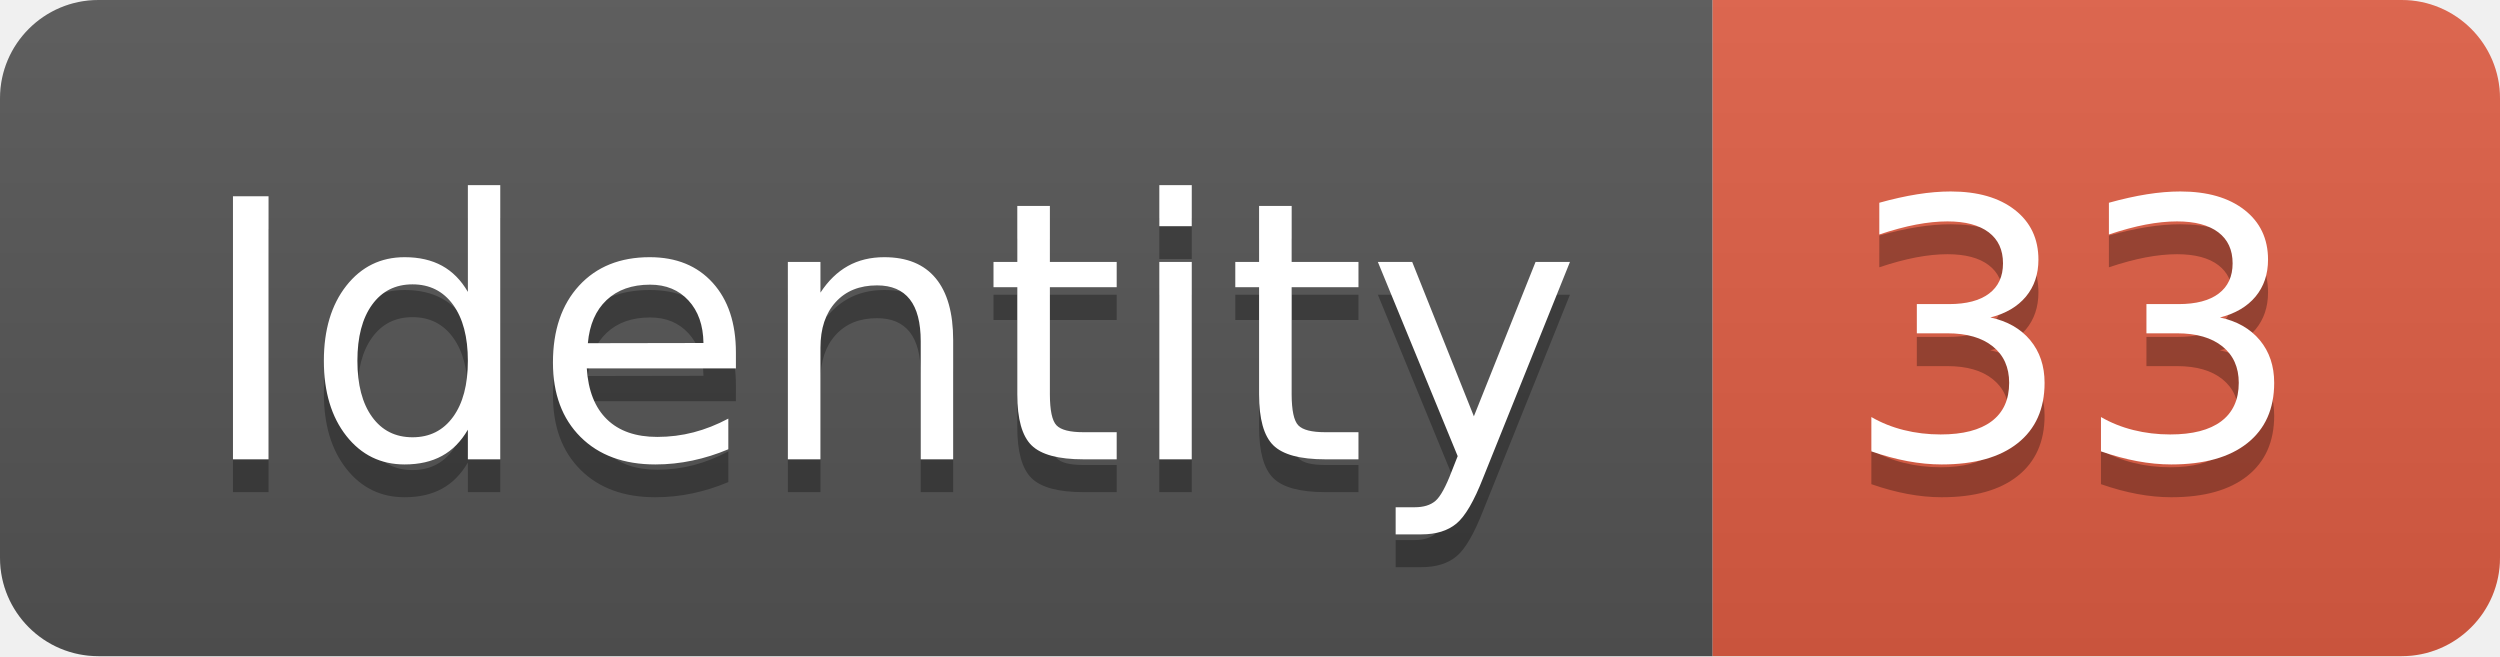
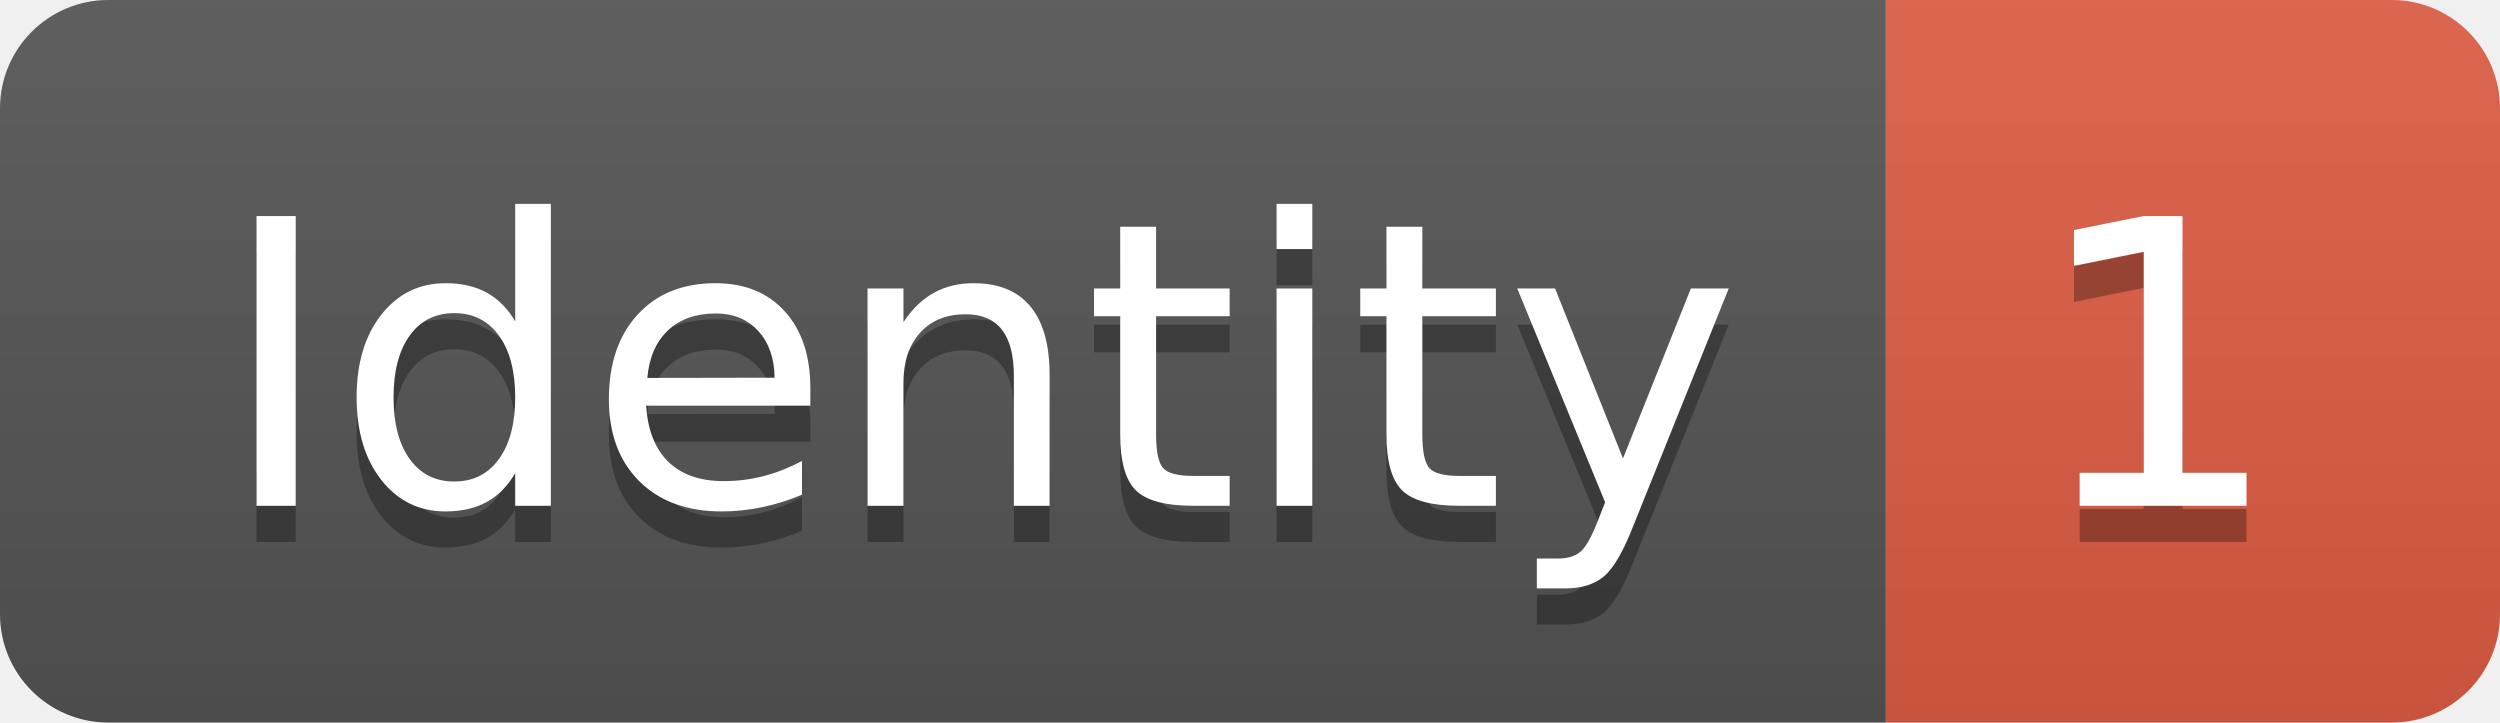
- <svg xmlns="http://www.w3.org/2000/svg" width="76.2" height="20">
+ <svg xmlns="http://www.w3.org/2000/svg" width="69.2" height="20">
  <linearGradient id="smooth" x2="0" y2="100%">
    <stop offset="0" stop-color="#bbb" stop-opacity=".1" />
    <stop offset="1" stop-opacity=".1" />
  </linearGradient>
  <clipPath id="round">
-     <rect width="76.2" height="20" rx="3" fill="#fff" />
+     <rect width="69.2" height="20" rx="3" fill="#fff" />
  </clipPath>
  <g clip-path="url(#round)">
    <rect width="52.2" height="20" fill="#555" />
-     <rect x="52.2" width="24.0" height="20" fill="#e05d44" />
-     <rect width="76.2" height="20" fill="url(#smooth)" />
+     <rect x="52.2" width="17.0" height="20" fill="#e05d44" />
+     <rect width="69.2" height="20" fill="url(#smooth)" />
  </g>
  <g fill="#fff" text-anchor="middle" font-family="DejaVu Sans,Verdana,Geneva,sans-serif" font-size="110">
    <text x="271.0" y="150" fill="#010101" fill-opacity=".3" transform="scale(0.1)" textLength="422.0" lengthAdjust="spacing">Identity</text>
    <text x="271.0" y="140" transform="scale(0.1)" textLength="422.0" lengthAdjust="spacing">Identity</text>
-     <text x="632.0" y="150" fill="#010101" fill-opacity=".3" transform="scale(0.1)" textLength="140.0" lengthAdjust="spacing">33</text>
-     <text x="632.0" y="140" transform="scale(0.1)" textLength="140.0" lengthAdjust="spacing">33</text>
+     <text x="597.0" y="150" fill="#010101" fill-opacity=".3" transform="scale(0.1)" textLength="70.0" lengthAdjust="spacing">1</text>
+     <text x="597.0" y="140" transform="scale(0.1)" textLength="70.0" lengthAdjust="spacing">1</text>
  </g>
</svg>
